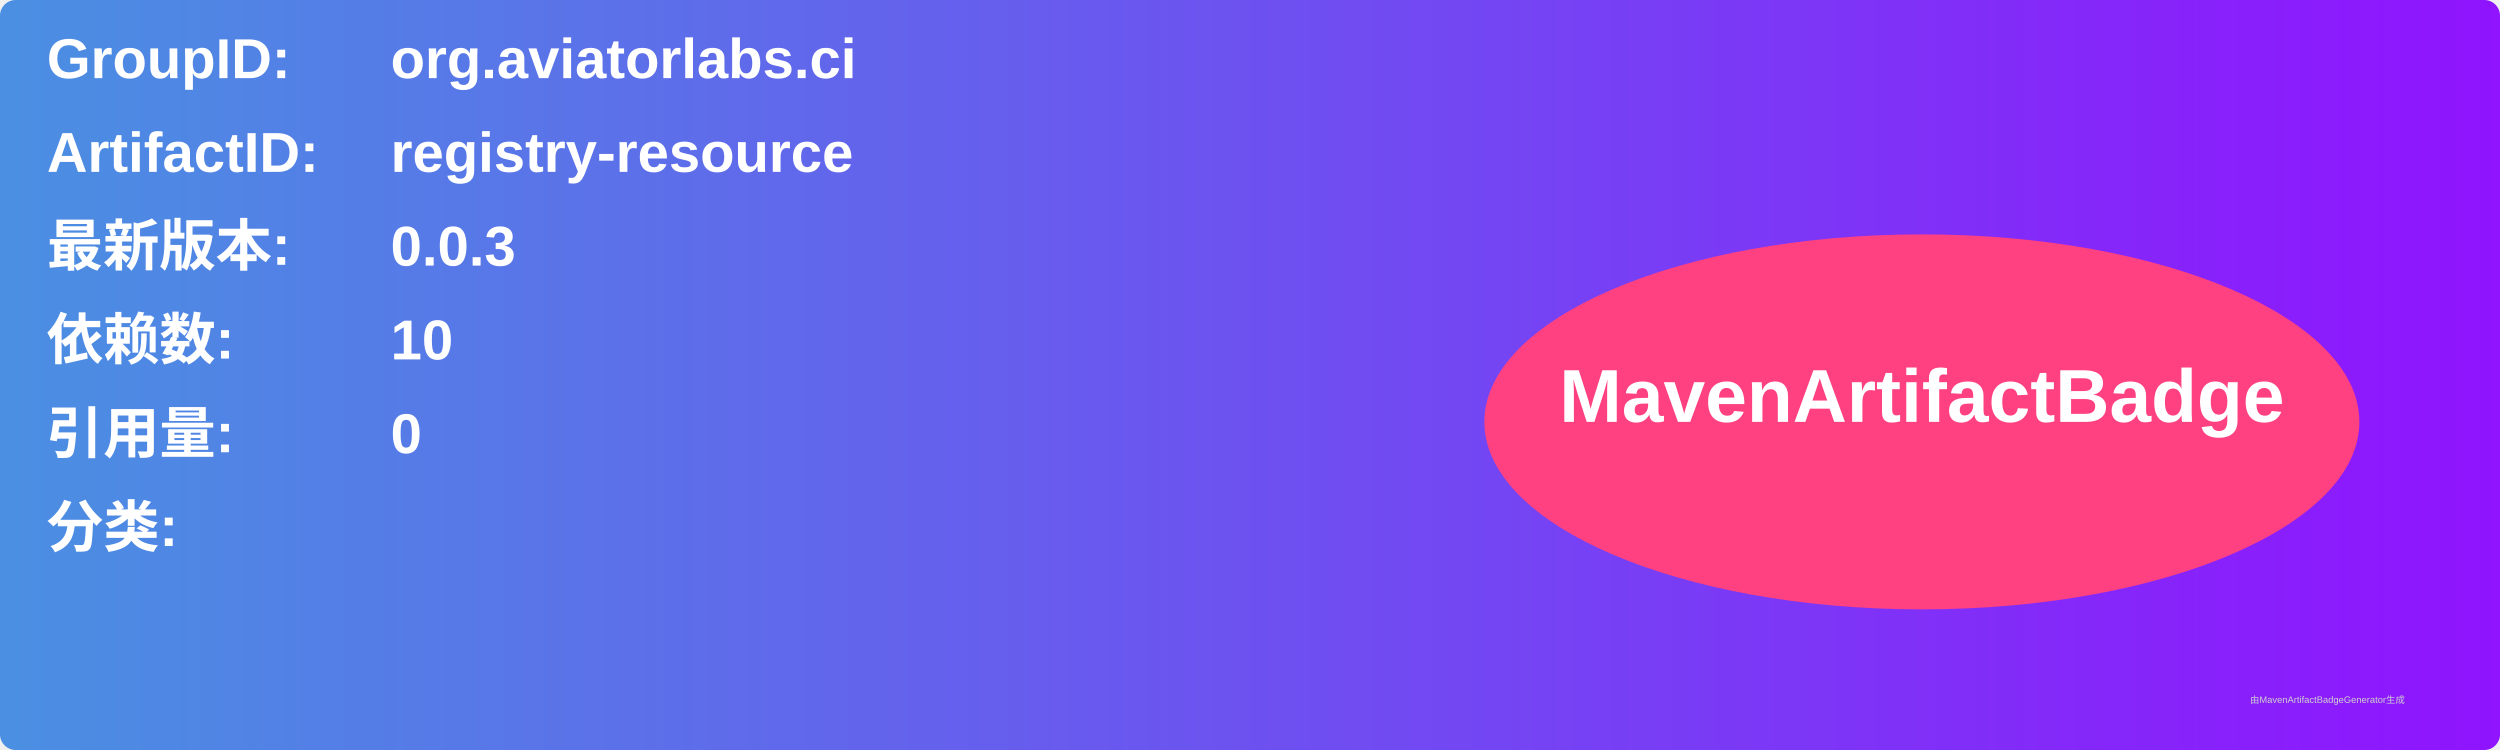
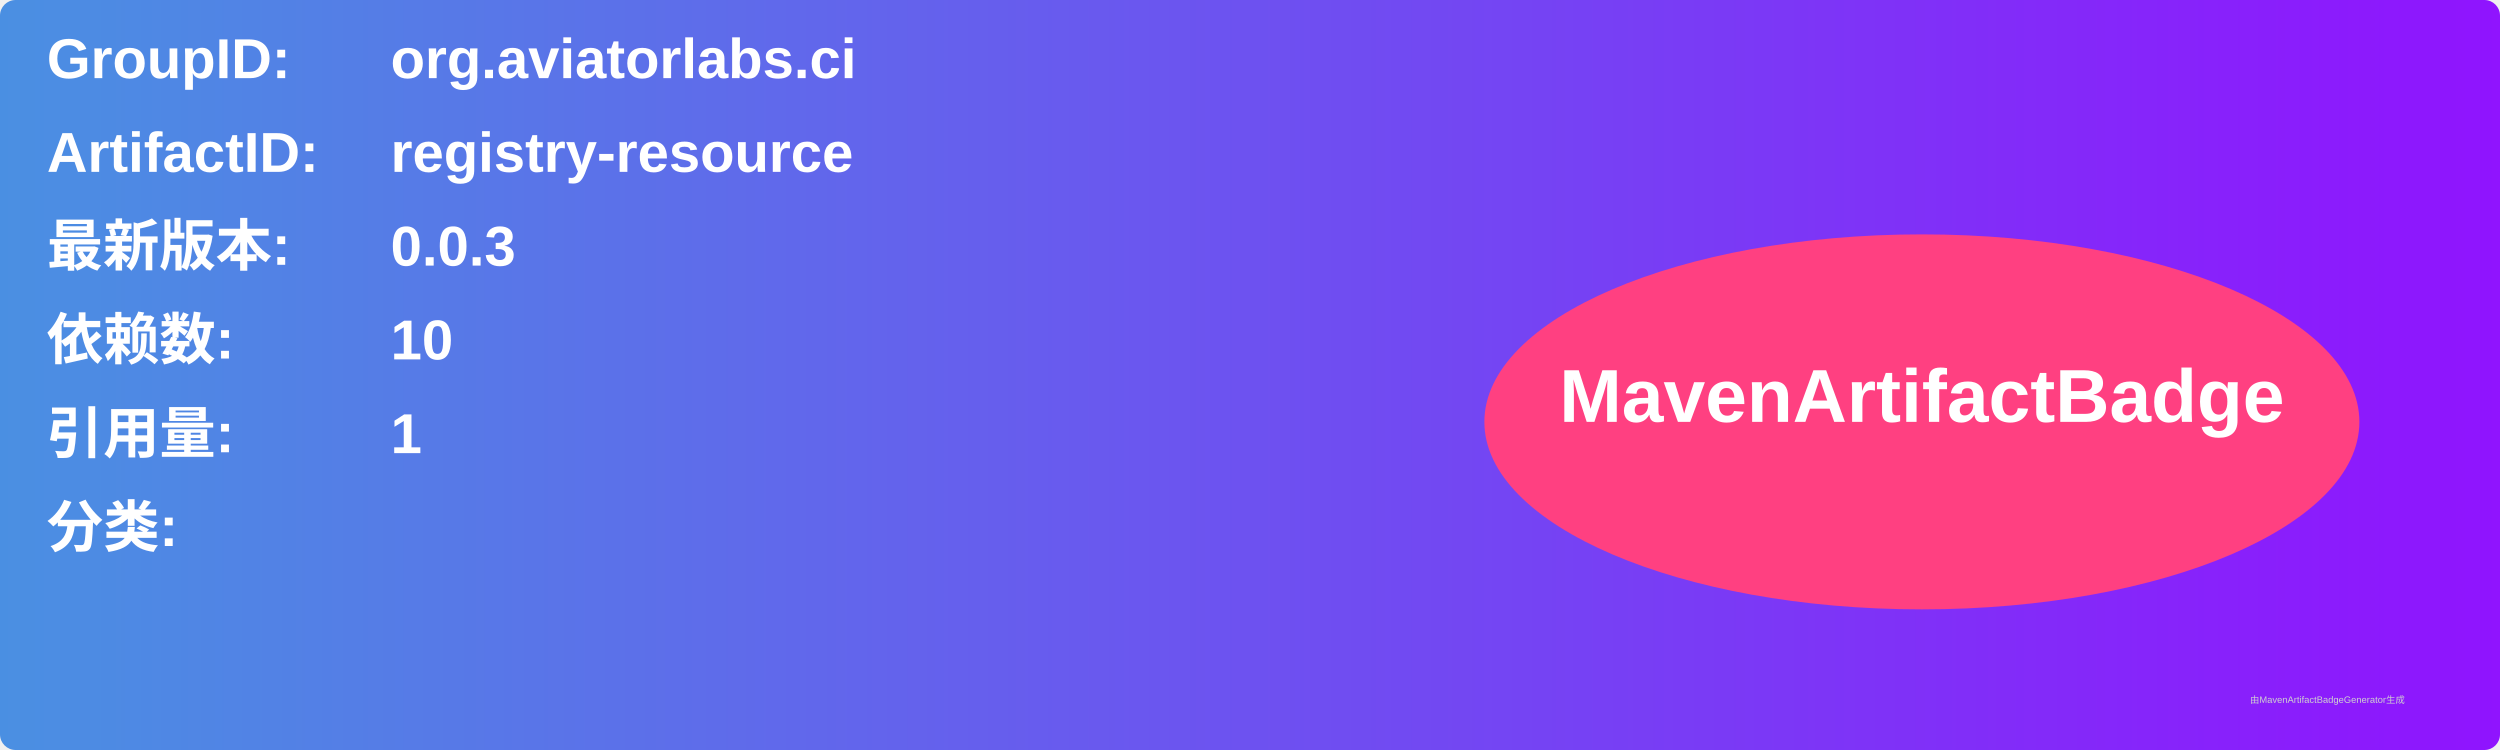
<svg xmlns="http://www.w3.org/2000/svg" width="800" height="240" viewBox="0 0 800 240">
  <linearGradient id="grad" x1="0%" y1="0%" x2="100%" y2="0%">
    <stop offset="0%" stop-color="#4a90e2" />
    <stop offset="100%" stop-color="#9013fe" />
  </linearGradient>
  <rect width="100%" height="100%" rx="5" ry="5" fill="url(#grad)" />
  <g transform="translate(15, 15)">
    <text x="0" y="10" font-family="Arial" font-size="18" fill="white" font-weight="bold" width="260">GroupID:</text>
    <text x="110" y="10" font-family="Arial" font-size="18" fill="white" font-weight="bold" width="460">org.aviatorlabs.ci</text>
    <text x="0" y="40" font-family="Arial" font-size="18" fill="white" font-weight="bold" width="260">ArtifactID:</text>
    <text x="110" y="40" font-family="Arial" font-size="18" fill="white" font-weight="bold" width="460">registry-resource</text>
    <text x="0" y="70" font-family="Arial" font-size="18" fill="white" font-weight="bold">最新版本:</text>
    <text x="110" y="70" font-family="Arial" font-size="18" fill="white" font-weight="bold">
      <tspan font-weight="bold">0.0.3</tspan>
    </text>
    <text x="0" y="100" font-family="Arial" font-size="18" fill="white" font-weight="bold">依赖数: </text>
    <text x="110" y="100" font-family="Arial" font-size="18" fill="white">
      <tspan font-weight="bold">10</tspan>
    </text>
    <text x="0" y="130" font-family="Arial" font-size="18" fill="white" font-weight="bold">引用量: </text>
    <text x="110" y="130" font-family="Arial" font-size="18" fill="white">
-       <tspan font-weight="bold">0</tspan>
+       <tspan font-weight="bold">1</tspan>
    </text>
    <text x="0" y="160" font-family="Arial" font-size="18" fill="white" font-weight="bold">分类:</text>
    <text x="10" y="190" font-family="Arial" font-size="10" fill="white">
      <tspan font-weight="bold" />
    </text>
    <ellipse cx="600" cy="120" rx="140" ry="60" fill="#ff4081" />
    <text x="600" y="120" text-anchor="middle" font-family="Arial" font-size="24" fill="white" font-weight="bold">MavenArtifactBadge</text>
  </g>
  <text x="720" y="225" font-family="Arial" font-size="3" fill="#d0d0d0">由MavenArtifactBadgeGenerator生成</text>
</svg>
